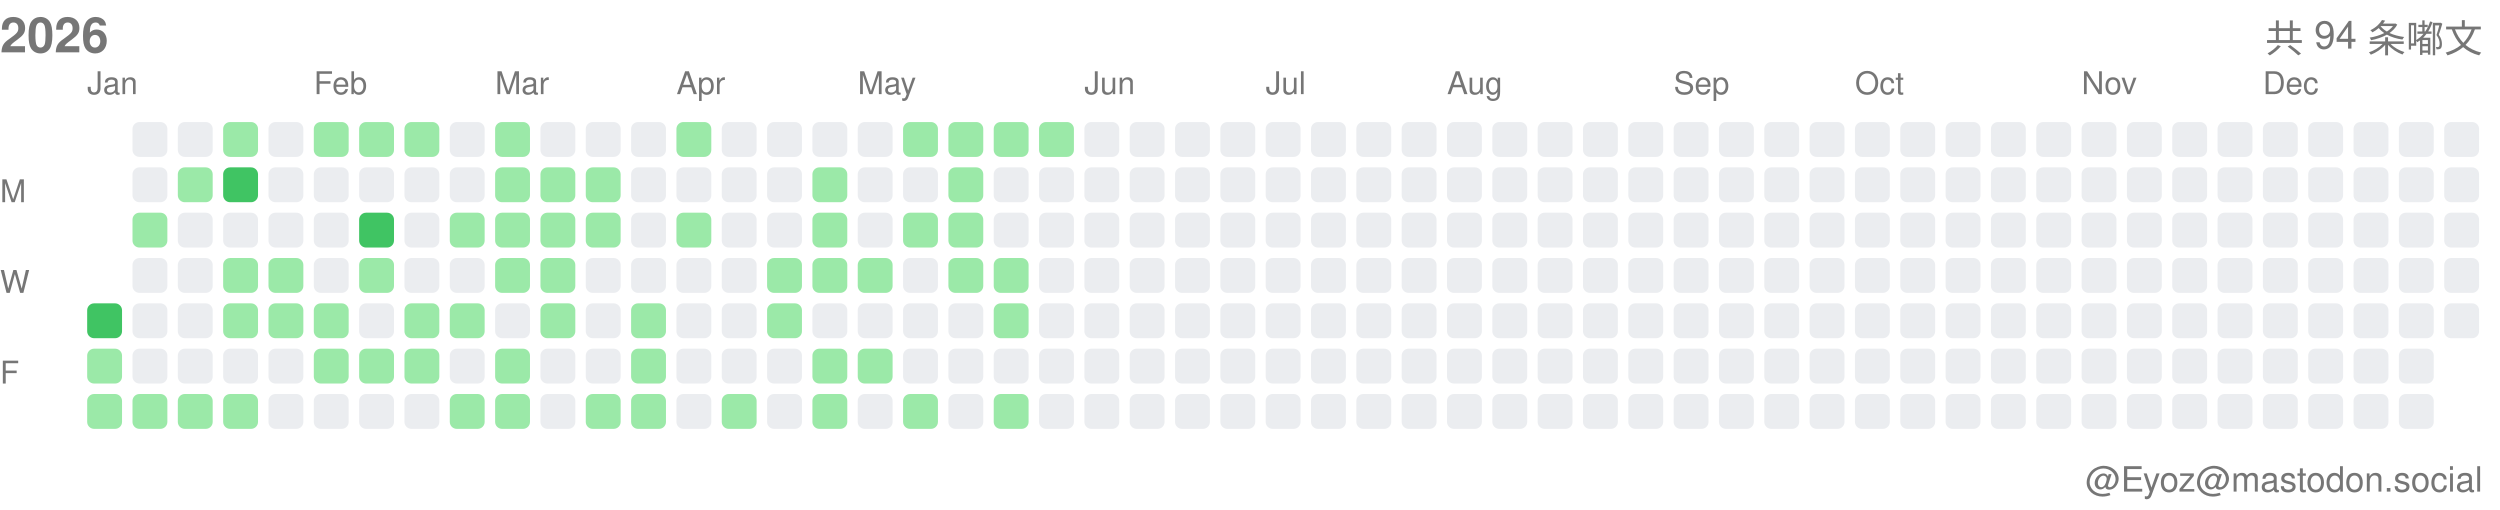
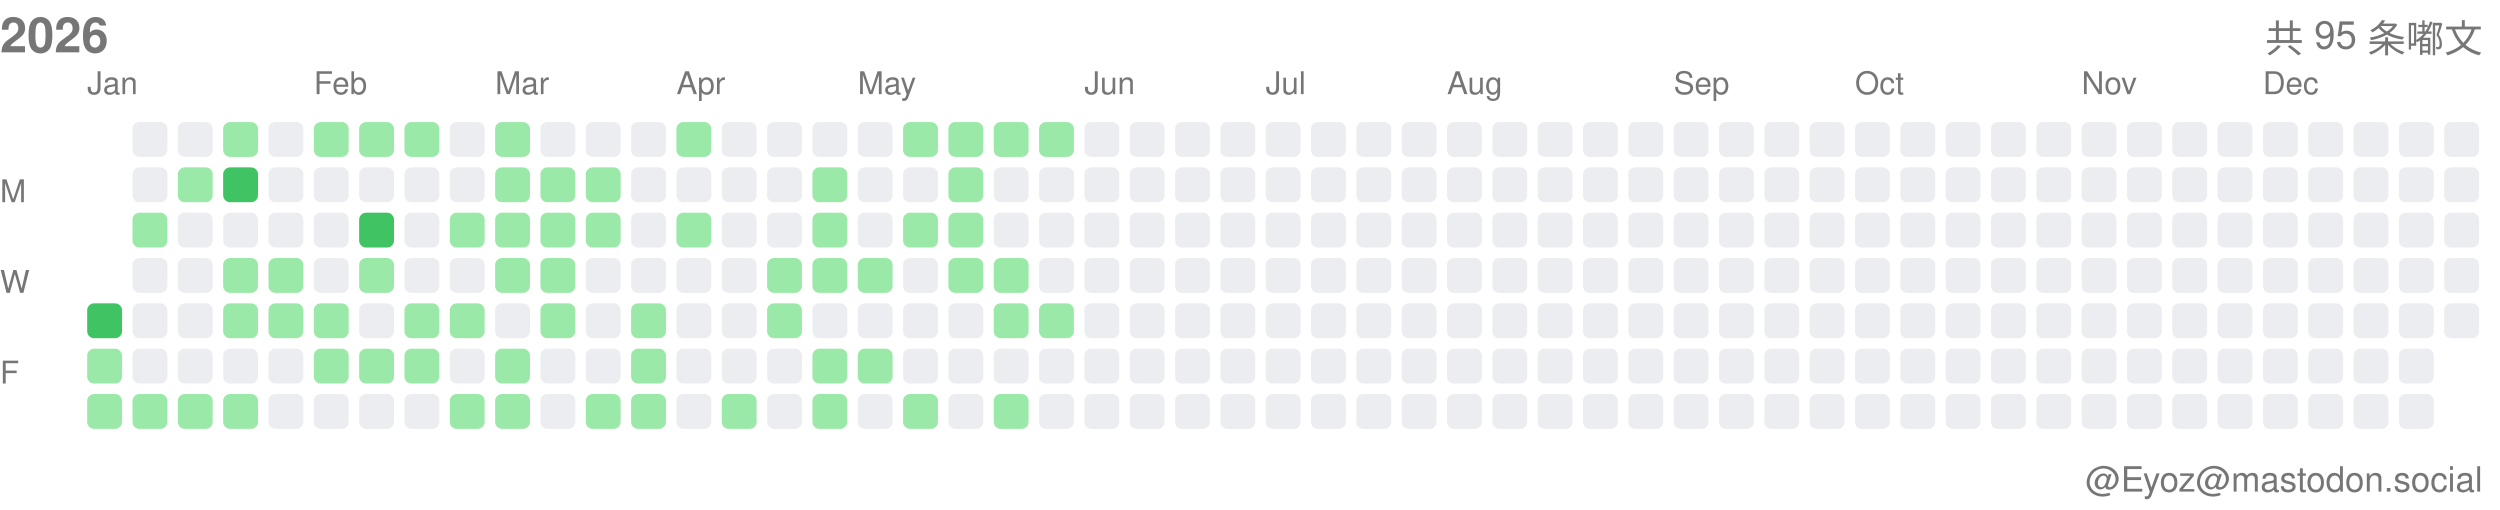
<svg xmlns="http://www.w3.org/2000/svg" width="717" height="146">
  <style>.month-label, .wday-label, .year-label, .total-label, .user-label { font-family: -apple-system, BlinkMacSystemFont, "Segoe UI", Helvetica, Arial, sans-serif, "Apple Color Emoji", "Segoe UI Emoji"; font-size: 9px; fill: #767676; } .year-label { font-size: 14px; font-weight: 600; } .total-label { font-size: 11px; font-weight: 500; } .user-label { font-size: 10px; }</style>
  <text x="0" y="15" class="year-label">2026</text>
-   <text x="712" y="15" class="total-label" text-anchor="end">共 94 条嘟文</text>
+   <text x="712" y="15" class="total-label" text-anchor="end">共 95 条嘟文</text>
  <text x="712" y="141" class="user-label" text-anchor="end">@Eyoz@mastodon.social</text>
  <text x="0" y="58" class="wday-label">M</text>
  <text x="0" y="84" class="wday-label">W</text>
  <text x="0" y="110" class="wday-label">F</text>
  <rect x="25" y="87" width="10" height="10" fill="#40c463" rx="2" ry="2" />
  <rect x="25" y="100" width="10" height="10" fill="#9be9a8" rx="2" ry="2" />
  <rect x="25" y="113" width="10" height="10" fill="#9be9a8" rx="2" ry="2" />
  <rect x="38" y="35" width="10" height="10" fill="#ebedf0" rx="2" ry="2" />
  <rect x="38" y="48" width="10" height="10" fill="#ebedf0" rx="2" ry="2" />
  <rect x="38" y="61" width="10" height="10" fill="#9be9a8" rx="2" ry="2" />
  <rect x="38" y="74" width="10" height="10" fill="#ebedf0" rx="2" ry="2" />
  <rect x="38" y="87" width="10" height="10" fill="#ebedf0" rx="2" ry="2" />
  <rect x="38" y="100" width="10" height="10" fill="#ebedf0" rx="2" ry="2" />
  <rect x="38" y="113" width="10" height="10" fill="#9be9a8" rx="2" ry="2" />
  <rect x="51" y="35" width="10" height="10" fill="#ebedf0" rx="2" ry="2" />
  <rect x="51" y="48" width="10" height="10" fill="#9be9a8" rx="2" ry="2" />
  <rect x="51" y="61" width="10" height="10" fill="#ebedf0" rx="2" ry="2" />
  <rect x="51" y="74" width="10" height="10" fill="#ebedf0" rx="2" ry="2" />
  <rect x="51" y="87" width="10" height="10" fill="#ebedf0" rx="2" ry="2" />
  <rect x="51" y="100" width="10" height="10" fill="#ebedf0" rx="2" ry="2" />
  <rect x="51" y="113" width="10" height="10" fill="#9be9a8" rx="2" ry="2" />
  <rect x="64" y="35" width="10" height="10" fill="#9be9a8" rx="2" ry="2" />
  <rect x="64" y="48" width="10" height="10" fill="#40c463" rx="2" ry="2" />
  <rect x="64" y="61" width="10" height="10" fill="#ebedf0" rx="2" ry="2" />
  <rect x="64" y="74" width="10" height="10" fill="#9be9a8" rx="2" ry="2" />
  <rect x="64" y="87" width="10" height="10" fill="#9be9a8" rx="2" ry="2" />
  <rect x="64" y="100" width="10" height="10" fill="#ebedf0" rx="2" ry="2" />
  <rect x="64" y="113" width="10" height="10" fill="#9be9a8" rx="2" ry="2" />
  <rect x="77" y="35" width="10" height="10" fill="#ebedf0" rx="2" ry="2" />
  <rect x="77" y="48" width="10" height="10" fill="#ebedf0" rx="2" ry="2" />
  <rect x="77" y="61" width="10" height="10" fill="#ebedf0" rx="2" ry="2" />
  <rect x="77" y="74" width="10" height="10" fill="#9be9a8" rx="2" ry="2" />
  <rect x="77" y="87" width="10" height="10" fill="#9be9a8" rx="2" ry="2" />
  <rect x="77" y="100" width="10" height="10" fill="#ebedf0" rx="2" ry="2" />
  <rect x="77" y="113" width="10" height="10" fill="#ebedf0" rx="2" ry="2" />
  <rect x="90" y="35" width="10" height="10" fill="#9be9a8" rx="2" ry="2" />
  <rect x="90" y="48" width="10" height="10" fill="#ebedf0" rx="2" ry="2" />
  <rect x="90" y="61" width="10" height="10" fill="#ebedf0" rx="2" ry="2" />
  <rect x="90" y="74" width="10" height="10" fill="#ebedf0" rx="2" ry="2" />
  <rect x="90" y="87" width="10" height="10" fill="#9be9a8" rx="2" ry="2" />
  <rect x="90" y="100" width="10" height="10" fill="#9be9a8" rx="2" ry="2" />
  <rect x="90" y="113" width="10" height="10" fill="#ebedf0" rx="2" ry="2" />
  <rect x="103" y="35" width="10" height="10" fill="#9be9a8" rx="2" ry="2" />
  <rect x="103" y="48" width="10" height="10" fill="#ebedf0" rx="2" ry="2" />
  <rect x="103" y="61" width="10" height="10" fill="#40c463" rx="2" ry="2" />
  <rect x="103" y="74" width="10" height="10" fill="#9be9a8" rx="2" ry="2" />
  <rect x="103" y="87" width="10" height="10" fill="#ebedf0" rx="2" ry="2" />
  <rect x="103" y="100" width="10" height="10" fill="#9be9a8" rx="2" ry="2" />
  <rect x="103" y="113" width="10" height="10" fill="#ebedf0" rx="2" ry="2" />
  <rect x="116" y="35" width="10" height="10" fill="#9be9a8" rx="2" ry="2" />
  <rect x="116" y="48" width="10" height="10" fill="#ebedf0" rx="2" ry="2" />
  <rect x="116" y="61" width="10" height="10" fill="#ebedf0" rx="2" ry="2" />
  <rect x="116" y="74" width="10" height="10" fill="#ebedf0" rx="2" ry="2" />
  <rect x="116" y="87" width="10" height="10" fill="#9be9a8" rx="2" ry="2" />
  <rect x="116" y="100" width="10" height="10" fill="#9be9a8" rx="2" ry="2" />
  <rect x="116" y="113" width="10" height="10" fill="#ebedf0" rx="2" ry="2" />
  <rect x="129" y="35" width="10" height="10" fill="#ebedf0" rx="2" ry="2" />
  <rect x="129" y="48" width="10" height="10" fill="#ebedf0" rx="2" ry="2" />
  <rect x="129" y="61" width="10" height="10" fill="#9be9a8" rx="2" ry="2" />
  <rect x="129" y="74" width="10" height="10" fill="#ebedf0" rx="2" ry="2" />
  <rect x="129" y="87" width="10" height="10" fill="#9be9a8" rx="2" ry="2" />
  <rect x="129" y="100" width="10" height="10" fill="#ebedf0" rx="2" ry="2" />
  <rect x="129" y="113" width="10" height="10" fill="#9be9a8" rx="2" ry="2" />
  <rect x="142" y="35" width="10" height="10" fill="#9be9a8" rx="2" ry="2" />
  <rect x="142" y="48" width="10" height="10" fill="#9be9a8" rx="2" ry="2" />
  <rect x="142" y="61" width="10" height="10" fill="#9be9a8" rx="2" ry="2" />
  <rect x="142" y="74" width="10" height="10" fill="#9be9a8" rx="2" ry="2" />
  <rect x="142" y="87" width="10" height="10" fill="#ebedf0" rx="2" ry="2" />
  <rect x="142" y="100" width="10" height="10" fill="#9be9a8" rx="2" ry="2" />
  <rect x="142" y="113" width="10" height="10" fill="#9be9a8" rx="2" ry="2" />
  <rect x="155" y="35" width="10" height="10" fill="#ebedf0" rx="2" ry="2" />
  <rect x="155" y="48" width="10" height="10" fill="#9be9a8" rx="2" ry="2" />
  <rect x="155" y="61" width="10" height="10" fill="#9be9a8" rx="2" ry="2" />
  <rect x="155" y="74" width="10" height="10" fill="#9be9a8" rx="2" ry="2" />
  <rect x="155" y="87" width="10" height="10" fill="#9be9a8" rx="2" ry="2" />
  <rect x="155" y="100" width="10" height="10" fill="#ebedf0" rx="2" ry="2" />
  <rect x="155" y="113" width="10" height="10" fill="#ebedf0" rx="2" ry="2" />
  <rect x="168" y="35" width="10" height="10" fill="#ebedf0" rx="2" ry="2" />
  <rect x="168" y="48" width="10" height="10" fill="#9be9a8" rx="2" ry="2" />
  <rect x="168" y="61" width="10" height="10" fill="#9be9a8" rx="2" ry="2" />
  <rect x="168" y="74" width="10" height="10" fill="#ebedf0" rx="2" ry="2" />
  <rect x="168" y="87" width="10" height="10" fill="#ebedf0" rx="2" ry="2" />
  <rect x="168" y="100" width="10" height="10" fill="#ebedf0" rx="2" ry="2" />
  <rect x="168" y="113" width="10" height="10" fill="#9be9a8" rx="2" ry="2" />
  <rect x="181" y="35" width="10" height="10" fill="#ebedf0" rx="2" ry="2" />
  <rect x="181" y="48" width="10" height="10" fill="#ebedf0" rx="2" ry="2" />
  <rect x="181" y="61" width="10" height="10" fill="#ebedf0" rx="2" ry="2" />
  <rect x="181" y="74" width="10" height="10" fill="#ebedf0" rx="2" ry="2" />
  <rect x="181" y="87" width="10" height="10" fill="#9be9a8" rx="2" ry="2" />
  <rect x="181" y="100" width="10" height="10" fill="#9be9a8" rx="2" ry="2" />
  <rect x="181" y="113" width="10" height="10" fill="#9be9a8" rx="2" ry="2" />
  <rect x="194" y="35" width="10" height="10" fill="#9be9a8" rx="2" ry="2" />
  <rect x="194" y="48" width="10" height="10" fill="#ebedf0" rx="2" ry="2" />
  <rect x="194" y="61" width="10" height="10" fill="#9be9a8" rx="2" ry="2" />
  <rect x="194" y="74" width="10" height="10" fill="#ebedf0" rx="2" ry="2" />
  <rect x="194" y="87" width="10" height="10" fill="#ebedf0" rx="2" ry="2" />
  <rect x="194" y="100" width="10" height="10" fill="#ebedf0" rx="2" ry="2" />
  <rect x="194" y="113" width="10" height="10" fill="#ebedf0" rx="2" ry="2" />
  <rect x="207" y="35" width="10" height="10" fill="#ebedf0" rx="2" ry="2" />
  <rect x="207" y="48" width="10" height="10" fill="#ebedf0" rx="2" ry="2" />
  <rect x="207" y="61" width="10" height="10" fill="#ebedf0" rx="2" ry="2" />
  <rect x="207" y="74" width="10" height="10" fill="#ebedf0" rx="2" ry="2" />
  <rect x="207" y="87" width="10" height="10" fill="#ebedf0" rx="2" ry="2" />
  <rect x="207" y="100" width="10" height="10" fill="#ebedf0" rx="2" ry="2" />
  <rect x="207" y="113" width="10" height="10" fill="#9be9a8" rx="2" ry="2" />
  <rect x="220" y="35" width="10" height="10" fill="#ebedf0" rx="2" ry="2" />
  <rect x="220" y="48" width="10" height="10" fill="#ebedf0" rx="2" ry="2" />
  <rect x="220" y="61" width="10" height="10" fill="#ebedf0" rx="2" ry="2" />
  <rect x="220" y="74" width="10" height="10" fill="#9be9a8" rx="2" ry="2" />
  <rect x="220" y="87" width="10" height="10" fill="#9be9a8" rx="2" ry="2" />
  <rect x="220" y="100" width="10" height="10" fill="#ebedf0" rx="2" ry="2" />
  <rect x="220" y="113" width="10" height="10" fill="#ebedf0" rx="2" ry="2" />
  <rect x="233" y="35" width="10" height="10" fill="#ebedf0" rx="2" ry="2" />
  <rect x="233" y="48" width="10" height="10" fill="#9be9a8" rx="2" ry="2" />
  <rect x="233" y="61" width="10" height="10" fill="#9be9a8" rx="2" ry="2" />
  <rect x="233" y="74" width="10" height="10" fill="#9be9a8" rx="2" ry="2" />
  <rect x="233" y="87" width="10" height="10" fill="#ebedf0" rx="2" ry="2" />
  <rect x="233" y="100" width="10" height="10" fill="#9be9a8" rx="2" ry="2" />
  <rect x="233" y="113" width="10" height="10" fill="#9be9a8" rx="2" ry="2" />
  <rect x="246" y="35" width="10" height="10" fill="#ebedf0" rx="2" ry="2" />
  <rect x="246" y="48" width="10" height="10" fill="#ebedf0" rx="2" ry="2" />
  <rect x="246" y="61" width="10" height="10" fill="#ebedf0" rx="2" ry="2" />
  <rect x="246" y="74" width="10" height="10" fill="#9be9a8" rx="2" ry="2" />
  <rect x="246" y="87" width="10" height="10" fill="#ebedf0" rx="2" ry="2" />
  <rect x="246" y="100" width="10" height="10" fill="#9be9a8" rx="2" ry="2" />
  <rect x="246" y="113" width="10" height="10" fill="#ebedf0" rx="2" ry="2" />
  <rect x="259" y="35" width="10" height="10" fill="#9be9a8" rx="2" ry="2" />
  <rect x="259" y="48" width="10" height="10" fill="#ebedf0" rx="2" ry="2" />
  <rect x="259" y="61" width="10" height="10" fill="#9be9a8" rx="2" ry="2" />
  <rect x="259" y="74" width="10" height="10" fill="#ebedf0" rx="2" ry="2" />
  <rect x="259" y="87" width="10" height="10" fill="#ebedf0" rx="2" ry="2" />
  <rect x="259" y="100" width="10" height="10" fill="#ebedf0" rx="2" ry="2" />
  <rect x="259" y="113" width="10" height="10" fill="#9be9a8" rx="2" ry="2" />
  <rect x="272" y="35" width="10" height="10" fill="#9be9a8" rx="2" ry="2" />
  <rect x="272" y="48" width="10" height="10" fill="#9be9a8" rx="2" ry="2" />
  <rect x="272" y="61" width="10" height="10" fill="#9be9a8" rx="2" ry="2" />
  <rect x="272" y="74" width="10" height="10" fill="#9be9a8" rx="2" ry="2" />
  <rect x="272" y="87" width="10" height="10" fill="#ebedf0" rx="2" ry="2" />
  <rect x="272" y="100" width="10" height="10" fill="#ebedf0" rx="2" ry="2" />
  <rect x="272" y="113" width="10" height="10" fill="#ebedf0" rx="2" ry="2" />
  <rect x="285" y="35" width="10" height="10" fill="#9be9a8" rx="2" ry="2" />
  <rect x="285" y="48" width="10" height="10" fill="#ebedf0" rx="2" ry="2" />
  <rect x="285" y="61" width="10" height="10" fill="#ebedf0" rx="2" ry="2" />
  <rect x="285" y="74" width="10" height="10" fill="#9be9a8" rx="2" ry="2" />
  <rect x="285" y="87" width="10" height="10" fill="#9be9a8" rx="2" ry="2" />
  <rect x="285" y="100" width="10" height="10" fill="#ebedf0" rx="2" ry="2" />
  <rect x="285" y="113" width="10" height="10" fill="#9be9a8" rx="2" ry="2" />
  <rect x="298" y="35" width="10" height="10" fill="#9be9a8" rx="2" ry="2" />
  <rect x="298" y="48" width="10" height="10" fill="#ebedf0" rx="2" ry="2" />
  <rect x="298" y="61" width="10" height="10" fill="#ebedf0" rx="2" ry="2" />
  <rect x="298" y="74" width="10" height="10" fill="#ebedf0" rx="2" ry="2" />
-   <rect x="298" y="87" width="10" height="10" fill="#ebedf0" rx="2" ry="2" />
+   <rect x="298" y="87" width="10" height="10" fill="#9be9a8" rx="2" ry="2" />
  <rect x="298" y="100" width="10" height="10" fill="#ebedf0" rx="2" ry="2" />
  <rect x="298" y="113" width="10" height="10" fill="#ebedf0" rx="2" ry="2" />
  <rect x="311" y="35" width="10" height="10" fill="#ebedf0" rx="2" ry="2" />
  <rect x="311" y="48" width="10" height="10" fill="#ebedf0" rx="2" ry="2" />
  <rect x="311" y="61" width="10" height="10" fill="#ebedf0" rx="2" ry="2" />
  <rect x="311" y="74" width="10" height="10" fill="#ebedf0" rx="2" ry="2" />
  <rect x="311" y="87" width="10" height="10" fill="#ebedf0" rx="2" ry="2" />
  <rect x="311" y="100" width="10" height="10" fill="#ebedf0" rx="2" ry="2" />
  <rect x="311" y="113" width="10" height="10" fill="#ebedf0" rx="2" ry="2" />
  <rect x="324" y="35" width="10" height="10" fill="#ebedf0" rx="2" ry="2" />
  <rect x="324" y="48" width="10" height="10" fill="#ebedf0" rx="2" ry="2" />
  <rect x="324" y="61" width="10" height="10" fill="#ebedf0" rx="2" ry="2" />
  <rect x="324" y="74" width="10" height="10" fill="#ebedf0" rx="2" ry="2" />
  <rect x="324" y="87" width="10" height="10" fill="#ebedf0" rx="2" ry="2" />
  <rect x="324" y="100" width="10" height="10" fill="#ebedf0" rx="2" ry="2" />
  <rect x="324" y="113" width="10" height="10" fill="#ebedf0" rx="2" ry="2" />
  <rect x="337" y="35" width="10" height="10" fill="#ebedf0" rx="2" ry="2" />
  <rect x="337" y="48" width="10" height="10" fill="#ebedf0" rx="2" ry="2" />
  <rect x="337" y="61" width="10" height="10" fill="#ebedf0" rx="2" ry="2" />
  <rect x="337" y="74" width="10" height="10" fill="#ebedf0" rx="2" ry="2" />
  <rect x="337" y="87" width="10" height="10" fill="#ebedf0" rx="2" ry="2" />
  <rect x="337" y="100" width="10" height="10" fill="#ebedf0" rx="2" ry="2" />
  <rect x="337" y="113" width="10" height="10" fill="#ebedf0" rx="2" ry="2" />
  <rect x="350" y="35" width="10" height="10" fill="#ebedf0" rx="2" ry="2" />
  <rect x="350" y="48" width="10" height="10" fill="#ebedf0" rx="2" ry="2" />
  <rect x="350" y="61" width="10" height="10" fill="#ebedf0" rx="2" ry="2" />
  <rect x="350" y="74" width="10" height="10" fill="#ebedf0" rx="2" ry="2" />
  <rect x="350" y="87" width="10" height="10" fill="#ebedf0" rx="2" ry="2" />
  <rect x="350" y="100" width="10" height="10" fill="#ebedf0" rx="2" ry="2" />
  <rect x="350" y="113" width="10" height="10" fill="#ebedf0" rx="2" ry="2" />
  <rect x="363" y="35" width="10" height="10" fill="#ebedf0" rx="2" ry="2" />
  <rect x="363" y="48" width="10" height="10" fill="#ebedf0" rx="2" ry="2" />
  <rect x="363" y="61" width="10" height="10" fill="#ebedf0" rx="2" ry="2" />
  <rect x="363" y="74" width="10" height="10" fill="#ebedf0" rx="2" ry="2" />
  <rect x="363" y="87" width="10" height="10" fill="#ebedf0" rx="2" ry="2" />
  <rect x="363" y="100" width="10" height="10" fill="#ebedf0" rx="2" ry="2" />
  <rect x="363" y="113" width="10" height="10" fill="#ebedf0" rx="2" ry="2" />
  <rect x="376" y="35" width="10" height="10" fill="#ebedf0" rx="2" ry="2" />
  <rect x="376" y="48" width="10" height="10" fill="#ebedf0" rx="2" ry="2" />
  <rect x="376" y="61" width="10" height="10" fill="#ebedf0" rx="2" ry="2" />
  <rect x="376" y="74" width="10" height="10" fill="#ebedf0" rx="2" ry="2" />
  <rect x="376" y="87" width="10" height="10" fill="#ebedf0" rx="2" ry="2" />
  <rect x="376" y="100" width="10" height="10" fill="#ebedf0" rx="2" ry="2" />
  <rect x="376" y="113" width="10" height="10" fill="#ebedf0" rx="2" ry="2" />
  <rect x="389" y="35" width="10" height="10" fill="#ebedf0" rx="2" ry="2" />
  <rect x="389" y="48" width="10" height="10" fill="#ebedf0" rx="2" ry="2" />
  <rect x="389" y="61" width="10" height="10" fill="#ebedf0" rx="2" ry="2" />
  <rect x="389" y="74" width="10" height="10" fill="#ebedf0" rx="2" ry="2" />
  <rect x="389" y="87" width="10" height="10" fill="#ebedf0" rx="2" ry="2" />
  <rect x="389" y="100" width="10" height="10" fill="#ebedf0" rx="2" ry="2" />
  <rect x="389" y="113" width="10" height="10" fill="#ebedf0" rx="2" ry="2" />
  <rect x="402" y="35" width="10" height="10" fill="#ebedf0" rx="2" ry="2" />
  <rect x="402" y="48" width="10" height="10" fill="#ebedf0" rx="2" ry="2" />
  <rect x="402" y="61" width="10" height="10" fill="#ebedf0" rx="2" ry="2" />
  <rect x="402" y="74" width="10" height="10" fill="#ebedf0" rx="2" ry="2" />
  <rect x="402" y="87" width="10" height="10" fill="#ebedf0" rx="2" ry="2" />
  <rect x="402" y="100" width="10" height="10" fill="#ebedf0" rx="2" ry="2" />
  <rect x="402" y="113" width="10" height="10" fill="#ebedf0" rx="2" ry="2" />
  <rect x="415" y="35" width="10" height="10" fill="#ebedf0" rx="2" ry="2" />
  <rect x="415" y="48" width="10" height="10" fill="#ebedf0" rx="2" ry="2" />
  <rect x="415" y="61" width="10" height="10" fill="#ebedf0" rx="2" ry="2" />
  <rect x="415" y="74" width="10" height="10" fill="#ebedf0" rx="2" ry="2" />
  <rect x="415" y="87" width="10" height="10" fill="#ebedf0" rx="2" ry="2" />
  <rect x="415" y="100" width="10" height="10" fill="#ebedf0" rx="2" ry="2" />
  <rect x="415" y="113" width="10" height="10" fill="#ebedf0" rx="2" ry="2" />
  <rect x="428" y="35" width="10" height="10" fill="#ebedf0" rx="2" ry="2" />
  <rect x="428" y="48" width="10" height="10" fill="#ebedf0" rx="2" ry="2" />
  <rect x="428" y="61" width="10" height="10" fill="#ebedf0" rx="2" ry="2" />
  <rect x="428" y="74" width="10" height="10" fill="#ebedf0" rx="2" ry="2" />
  <rect x="428" y="87" width="10" height="10" fill="#ebedf0" rx="2" ry="2" />
  <rect x="428" y="100" width="10" height="10" fill="#ebedf0" rx="2" ry="2" />
  <rect x="428" y="113" width="10" height="10" fill="#ebedf0" rx="2" ry="2" />
  <rect x="441" y="35" width="10" height="10" fill="#ebedf0" rx="2" ry="2" />
  <rect x="441" y="48" width="10" height="10" fill="#ebedf0" rx="2" ry="2" />
  <rect x="441" y="61" width="10" height="10" fill="#ebedf0" rx="2" ry="2" />
  <rect x="441" y="74" width="10" height="10" fill="#ebedf0" rx="2" ry="2" />
  <rect x="441" y="87" width="10" height="10" fill="#ebedf0" rx="2" ry="2" />
  <rect x="441" y="100" width="10" height="10" fill="#ebedf0" rx="2" ry="2" />
  <rect x="441" y="113" width="10" height="10" fill="#ebedf0" rx="2" ry="2" />
  <rect x="454" y="35" width="10" height="10" fill="#ebedf0" rx="2" ry="2" />
  <rect x="454" y="48" width="10" height="10" fill="#ebedf0" rx="2" ry="2" />
  <rect x="454" y="61" width="10" height="10" fill="#ebedf0" rx="2" ry="2" />
  <rect x="454" y="74" width="10" height="10" fill="#ebedf0" rx="2" ry="2" />
  <rect x="454" y="87" width="10" height="10" fill="#ebedf0" rx="2" ry="2" />
  <rect x="454" y="100" width="10" height="10" fill="#ebedf0" rx="2" ry="2" />
  <rect x="454" y="113" width="10" height="10" fill="#ebedf0" rx="2" ry="2" />
  <rect x="467" y="35" width="10" height="10" fill="#ebedf0" rx="2" ry="2" />
  <rect x="467" y="48" width="10" height="10" fill="#ebedf0" rx="2" ry="2" />
  <rect x="467" y="61" width="10" height="10" fill="#ebedf0" rx="2" ry="2" />
  <rect x="467" y="74" width="10" height="10" fill="#ebedf0" rx="2" ry="2" />
  <rect x="467" y="87" width="10" height="10" fill="#ebedf0" rx="2" ry="2" />
  <rect x="467" y="100" width="10" height="10" fill="#ebedf0" rx="2" ry="2" />
  <rect x="467" y="113" width="10" height="10" fill="#ebedf0" rx="2" ry="2" />
  <rect x="480" y="35" width="10" height="10" fill="#ebedf0" rx="2" ry="2" />
  <rect x="480" y="48" width="10" height="10" fill="#ebedf0" rx="2" ry="2" />
  <rect x="480" y="61" width="10" height="10" fill="#ebedf0" rx="2" ry="2" />
  <rect x="480" y="74" width="10" height="10" fill="#ebedf0" rx="2" ry="2" />
  <rect x="480" y="87" width="10" height="10" fill="#ebedf0" rx="2" ry="2" />
  <rect x="480" y="100" width="10" height="10" fill="#ebedf0" rx="2" ry="2" />
  <rect x="480" y="113" width="10" height="10" fill="#ebedf0" rx="2" ry="2" />
  <rect x="493" y="35" width="10" height="10" fill="#ebedf0" rx="2" ry="2" />
  <rect x="493" y="48" width="10" height="10" fill="#ebedf0" rx="2" ry="2" />
  <rect x="493" y="61" width="10" height="10" fill="#ebedf0" rx="2" ry="2" />
  <rect x="493" y="74" width="10" height="10" fill="#ebedf0" rx="2" ry="2" />
  <rect x="493" y="87" width="10" height="10" fill="#ebedf0" rx="2" ry="2" />
  <rect x="493" y="100" width="10" height="10" fill="#ebedf0" rx="2" ry="2" />
  <rect x="493" y="113" width="10" height="10" fill="#ebedf0" rx="2" ry="2" />
  <rect x="506" y="35" width="10" height="10" fill="#ebedf0" rx="2" ry="2" />
  <rect x="506" y="48" width="10" height="10" fill="#ebedf0" rx="2" ry="2" />
  <rect x="506" y="61" width="10" height="10" fill="#ebedf0" rx="2" ry="2" />
  <rect x="506" y="74" width="10" height="10" fill="#ebedf0" rx="2" ry="2" />
  <rect x="506" y="87" width="10" height="10" fill="#ebedf0" rx="2" ry="2" />
  <rect x="506" y="100" width="10" height="10" fill="#ebedf0" rx="2" ry="2" />
  <rect x="506" y="113" width="10" height="10" fill="#ebedf0" rx="2" ry="2" />
  <rect x="519" y="35" width="10" height="10" fill="#ebedf0" rx="2" ry="2" />
  <rect x="519" y="48" width="10" height="10" fill="#ebedf0" rx="2" ry="2" />
  <rect x="519" y="61" width="10" height="10" fill="#ebedf0" rx="2" ry="2" />
  <rect x="519" y="74" width="10" height="10" fill="#ebedf0" rx="2" ry="2" />
  <rect x="519" y="87" width="10" height="10" fill="#ebedf0" rx="2" ry="2" />
  <rect x="519" y="100" width="10" height="10" fill="#ebedf0" rx="2" ry="2" />
  <rect x="519" y="113" width="10" height="10" fill="#ebedf0" rx="2" ry="2" />
  <rect x="532" y="35" width="10" height="10" fill="#ebedf0" rx="2" ry="2" />
  <rect x="532" y="48" width="10" height="10" fill="#ebedf0" rx="2" ry="2" />
  <rect x="532" y="61" width="10" height="10" fill="#ebedf0" rx="2" ry="2" />
  <rect x="532" y="74" width="10" height="10" fill="#ebedf0" rx="2" ry="2" />
  <rect x="532" y="87" width="10" height="10" fill="#ebedf0" rx="2" ry="2" />
  <rect x="532" y="100" width="10" height="10" fill="#ebedf0" rx="2" ry="2" />
  <rect x="532" y="113" width="10" height="10" fill="#ebedf0" rx="2" ry="2" />
  <rect x="545" y="35" width="10" height="10" fill="#ebedf0" rx="2" ry="2" />
  <rect x="545" y="48" width="10" height="10" fill="#ebedf0" rx="2" ry="2" />
  <rect x="545" y="61" width="10" height="10" fill="#ebedf0" rx="2" ry="2" />
  <rect x="545" y="74" width="10" height="10" fill="#ebedf0" rx="2" ry="2" />
  <rect x="545" y="87" width="10" height="10" fill="#ebedf0" rx="2" ry="2" />
  <rect x="545" y="100" width="10" height="10" fill="#ebedf0" rx="2" ry="2" />
  <rect x="545" y="113" width="10" height="10" fill="#ebedf0" rx="2" ry="2" />
  <rect x="558" y="35" width="10" height="10" fill="#ebedf0" rx="2" ry="2" />
  <rect x="558" y="48" width="10" height="10" fill="#ebedf0" rx="2" ry="2" />
  <rect x="558" y="61" width="10" height="10" fill="#ebedf0" rx="2" ry="2" />
  <rect x="558" y="74" width="10" height="10" fill="#ebedf0" rx="2" ry="2" />
  <rect x="558" y="87" width="10" height="10" fill="#ebedf0" rx="2" ry="2" />
  <rect x="558" y="100" width="10" height="10" fill="#ebedf0" rx="2" ry="2" />
  <rect x="558" y="113" width="10" height="10" fill="#ebedf0" rx="2" ry="2" />
  <rect x="571" y="35" width="10" height="10" fill="#ebedf0" rx="2" ry="2" />
  <rect x="571" y="48" width="10" height="10" fill="#ebedf0" rx="2" ry="2" />
  <rect x="571" y="61" width="10" height="10" fill="#ebedf0" rx="2" ry="2" />
  <rect x="571" y="74" width="10" height="10" fill="#ebedf0" rx="2" ry="2" />
  <rect x="571" y="87" width="10" height="10" fill="#ebedf0" rx="2" ry="2" />
  <rect x="571" y="100" width="10" height="10" fill="#ebedf0" rx="2" ry="2" />
  <rect x="571" y="113" width="10" height="10" fill="#ebedf0" rx="2" ry="2" />
  <rect x="584" y="35" width="10" height="10" fill="#ebedf0" rx="2" ry="2" />
  <rect x="584" y="48" width="10" height="10" fill="#ebedf0" rx="2" ry="2" />
  <rect x="584" y="61" width="10" height="10" fill="#ebedf0" rx="2" ry="2" />
  <rect x="584" y="74" width="10" height="10" fill="#ebedf0" rx="2" ry="2" />
  <rect x="584" y="87" width="10" height="10" fill="#ebedf0" rx="2" ry="2" />
  <rect x="584" y="100" width="10" height="10" fill="#ebedf0" rx="2" ry="2" />
  <rect x="584" y="113" width="10" height="10" fill="#ebedf0" rx="2" ry="2" />
  <rect x="597" y="35" width="10" height="10" fill="#ebedf0" rx="2" ry="2" />
  <rect x="597" y="48" width="10" height="10" fill="#ebedf0" rx="2" ry="2" />
  <rect x="597" y="61" width="10" height="10" fill="#ebedf0" rx="2" ry="2" />
  <rect x="597" y="74" width="10" height="10" fill="#ebedf0" rx="2" ry="2" />
  <rect x="597" y="87" width="10" height="10" fill="#ebedf0" rx="2" ry="2" />
  <rect x="597" y="100" width="10" height="10" fill="#ebedf0" rx="2" ry="2" />
  <rect x="597" y="113" width="10" height="10" fill="#ebedf0" rx="2" ry="2" />
  <rect x="610" y="35" width="10" height="10" fill="#ebedf0" rx="2" ry="2" />
  <rect x="610" y="48" width="10" height="10" fill="#ebedf0" rx="2" ry="2" />
  <rect x="610" y="61" width="10" height="10" fill="#ebedf0" rx="2" ry="2" />
  <rect x="610" y="74" width="10" height="10" fill="#ebedf0" rx="2" ry="2" />
  <rect x="610" y="87" width="10" height="10" fill="#ebedf0" rx="2" ry="2" />
  <rect x="610" y="100" width="10" height="10" fill="#ebedf0" rx="2" ry="2" />
  <rect x="610" y="113" width="10" height="10" fill="#ebedf0" rx="2" ry="2" />
  <rect x="623" y="35" width="10" height="10" fill="#ebedf0" rx="2" ry="2" />
  <rect x="623" y="48" width="10" height="10" fill="#ebedf0" rx="2" ry="2" />
  <rect x="623" y="61" width="10" height="10" fill="#ebedf0" rx="2" ry="2" />
  <rect x="623" y="74" width="10" height="10" fill="#ebedf0" rx="2" ry="2" />
  <rect x="623" y="87" width="10" height="10" fill="#ebedf0" rx="2" ry="2" />
  <rect x="623" y="100" width="10" height="10" fill="#ebedf0" rx="2" ry="2" />
  <rect x="623" y="113" width="10" height="10" fill="#ebedf0" rx="2" ry="2" />
  <rect x="636" y="35" width="10" height="10" fill="#ebedf0" rx="2" ry="2" />
  <rect x="636" y="48" width="10" height="10" fill="#ebedf0" rx="2" ry="2" />
  <rect x="636" y="61" width="10" height="10" fill="#ebedf0" rx="2" ry="2" />
  <rect x="636" y="74" width="10" height="10" fill="#ebedf0" rx="2" ry="2" />
  <rect x="636" y="87" width="10" height="10" fill="#ebedf0" rx="2" ry="2" />
  <rect x="636" y="100" width="10" height="10" fill="#ebedf0" rx="2" ry="2" />
  <rect x="636" y="113" width="10" height="10" fill="#ebedf0" rx="2" ry="2" />
  <rect x="649" y="35" width="10" height="10" fill="#ebedf0" rx="2" ry="2" />
  <rect x="649" y="48" width="10" height="10" fill="#ebedf0" rx="2" ry="2" />
  <rect x="649" y="61" width="10" height="10" fill="#ebedf0" rx="2" ry="2" />
  <rect x="649" y="74" width="10" height="10" fill="#ebedf0" rx="2" ry="2" />
  <rect x="649" y="87" width="10" height="10" fill="#ebedf0" rx="2" ry="2" />
  <rect x="649" y="100" width="10" height="10" fill="#ebedf0" rx="2" ry="2" />
  <rect x="649" y="113" width="10" height="10" fill="#ebedf0" rx="2" ry="2" />
  <rect x="662" y="35" width="10" height="10" fill="#ebedf0" rx="2" ry="2" />
  <rect x="662" y="48" width="10" height="10" fill="#ebedf0" rx="2" ry="2" />
  <rect x="662" y="61" width="10" height="10" fill="#ebedf0" rx="2" ry="2" />
  <rect x="662" y="74" width="10" height="10" fill="#ebedf0" rx="2" ry="2" />
  <rect x="662" y="87" width="10" height="10" fill="#ebedf0" rx="2" ry="2" />
  <rect x="662" y="100" width="10" height="10" fill="#ebedf0" rx="2" ry="2" />
  <rect x="662" y="113" width="10" height="10" fill="#ebedf0" rx="2" ry="2" />
  <rect x="675" y="35" width="10" height="10" fill="#ebedf0" rx="2" ry="2" />
  <rect x="675" y="48" width="10" height="10" fill="#ebedf0" rx="2" ry="2" />
  <rect x="675" y="61" width="10" height="10" fill="#ebedf0" rx="2" ry="2" />
  <rect x="675" y="74" width="10" height="10" fill="#ebedf0" rx="2" ry="2" />
  <rect x="675" y="87" width="10" height="10" fill="#ebedf0" rx="2" ry="2" />
  <rect x="675" y="100" width="10" height="10" fill="#ebedf0" rx="2" ry="2" />
  <rect x="675" y="113" width="10" height="10" fill="#ebedf0" rx="2" ry="2" />
  <rect x="688" y="35" width="10" height="10" fill="#ebedf0" rx="2" ry="2" />
  <rect x="688" y="48" width="10" height="10" fill="#ebedf0" rx="2" ry="2" />
  <rect x="688" y="61" width="10" height="10" fill="#ebedf0" rx="2" ry="2" />
  <rect x="688" y="74" width="10" height="10" fill="#ebedf0" rx="2" ry="2" />
  <rect x="688" y="87" width="10" height="10" fill="#ebedf0" rx="2" ry="2" />
  <rect x="688" y="100" width="10" height="10" fill="#ebedf0" rx="2" ry="2" />
  <rect x="688" y="113" width="10" height="10" fill="#ebedf0" rx="2" ry="2" />
  <rect x="701" y="35" width="10" height="10" fill="#ebedf0" rx="2" ry="2" />
  <rect x="701" y="48" width="10" height="10" fill="#ebedf0" rx="2" ry="2" />
  <rect x="701" y="61" width="10" height="10" fill="#ebedf0" rx="2" ry="2" />
  <rect x="701" y="74" width="10" height="10" fill="#ebedf0" rx="2" ry="2" />
  <rect x="701" y="87" width="10" height="10" fill="#ebedf0" rx="2" ry="2" />
  <text x="25" y="27" class="month-label">Jan</text>
  <text x="90" y="27" class="month-label">Feb</text>
  <text x="142" y="27" class="month-label">Mar</text>
  <text x="194" y="27" class="month-label">Apr</text>
  <text x="246" y="27" class="month-label">May</text>
  <text x="311" y="27" class="month-label">Jun</text>
  <text x="363" y="27" class="month-label">Jul</text>
  <text x="415" y="27" class="month-label">Aug</text>
  <text x="480" y="27" class="month-label">Sep</text>
  <text x="532" y="27" class="month-label">Oct</text>
  <text x="597" y="27" class="month-label">Nov</text>
  <text x="649" y="27" class="month-label">Dec</text>
</svg>
